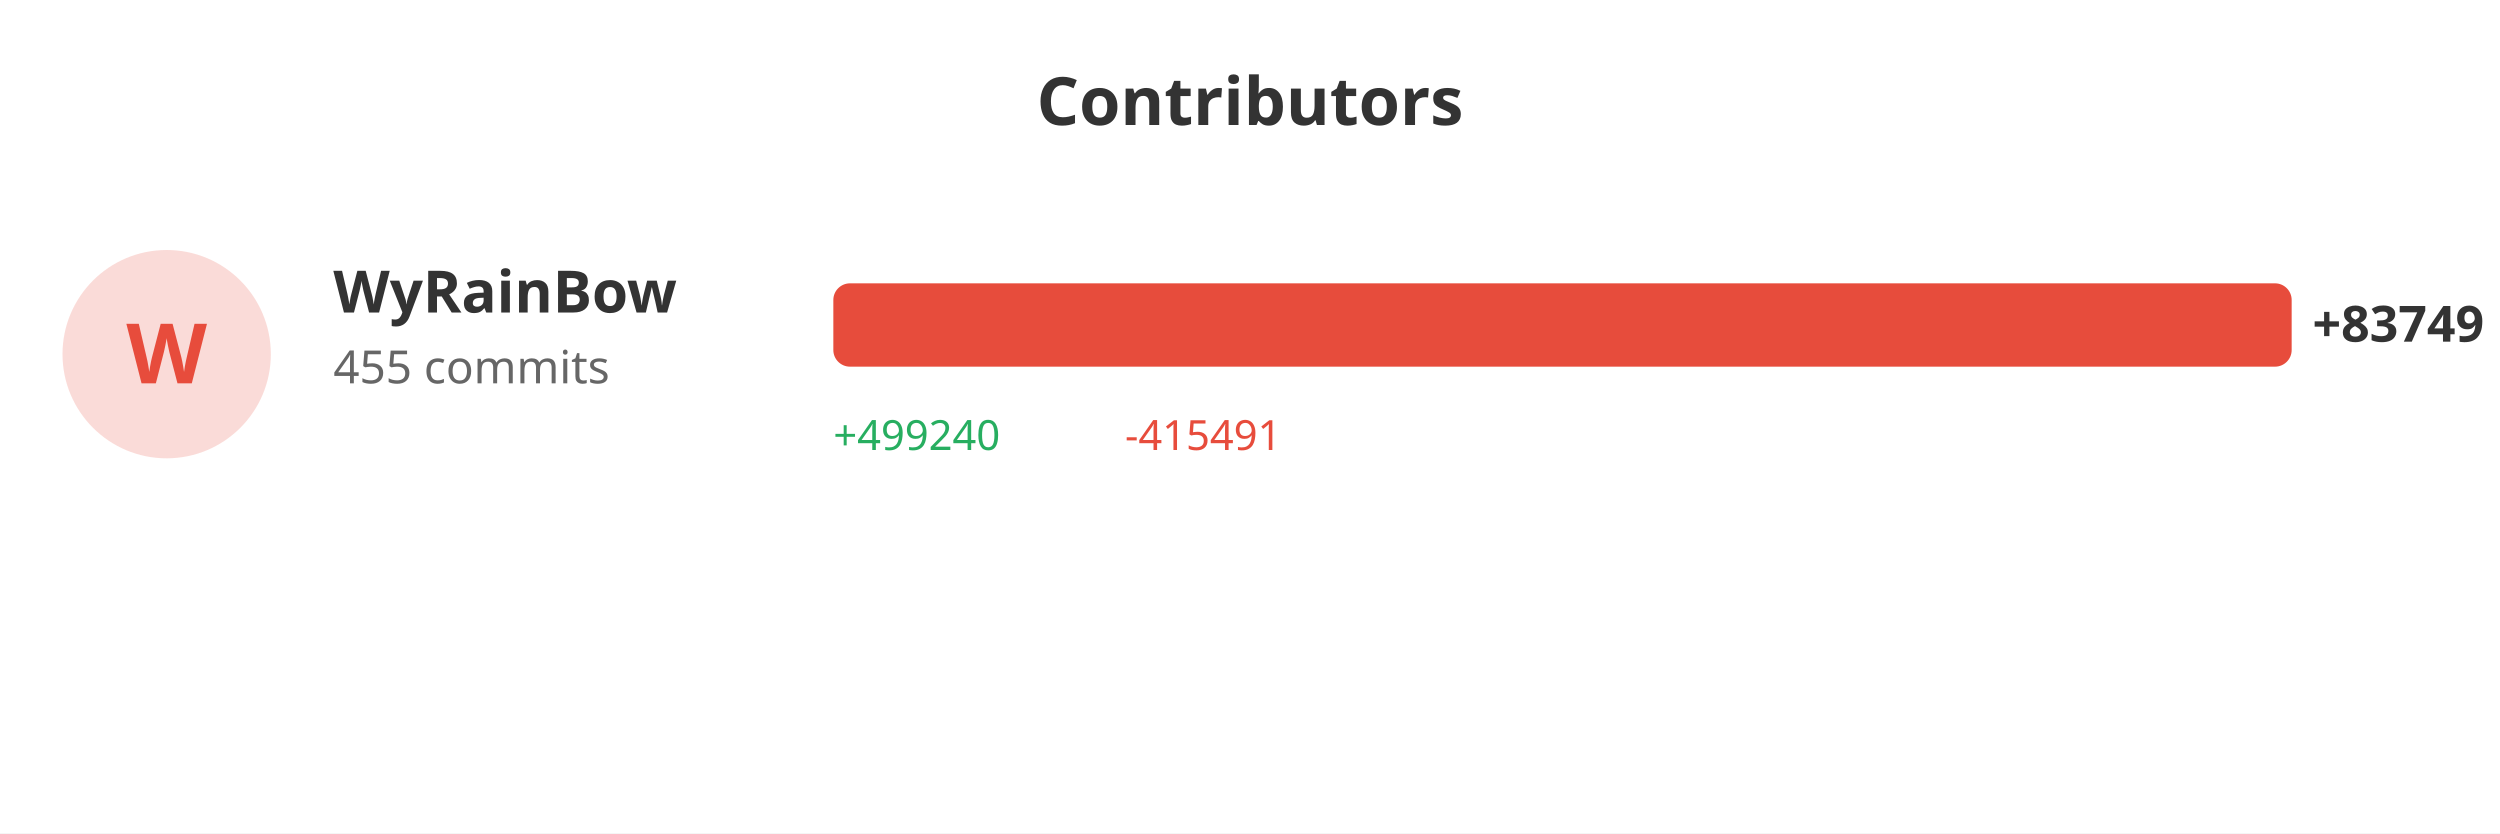
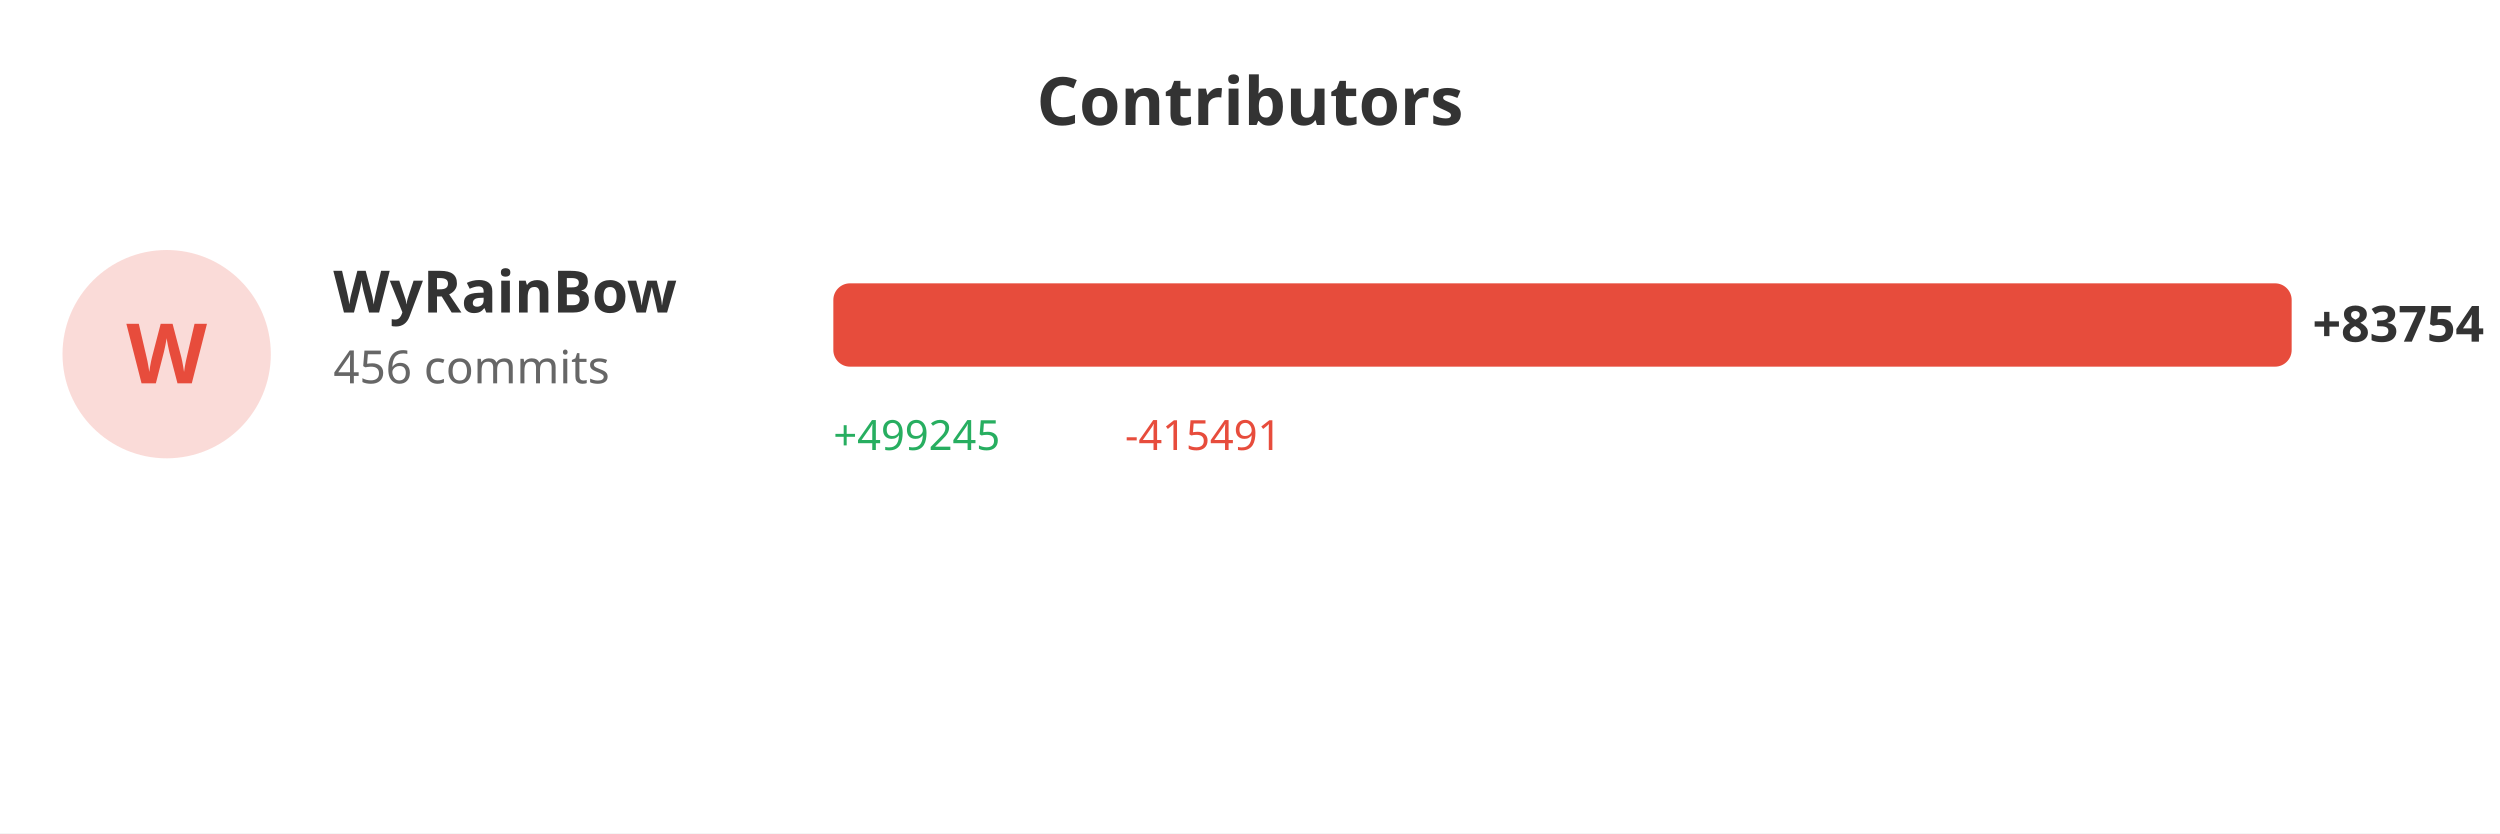
<svg xmlns="http://www.w3.org/2000/svg" width="600" height="200">
  <rect width="100%" height="100%" fill="#ffffff" />
  <text x="300" y="30" fill="#333" font-size="16" font-weight="bold" text-anchor="middle" font-family="sans-serif">Contributors</text>
  <circle cx="40" cy="85" r="25" fill="#e74c3c" opacity="0.2" />
  <text x="40" y="92" fill="#e74c3c" font-size="20" font-weight="bold" text-anchor="middle" font-family="sans-serif">W</text>
  <text x="80" y="75" fill="#333" font-size="14" font-weight="bold" font-family="sans-serif">WyRainBow</text>
-   <text x="80" y="92" fill="#666" font-size="11" font-family="sans-serif">455 commits</text>
+   <text x="80" y="92" fill="#666" font-size="11" font-family="sans-serif">456 commits</text>
  <rect x="200" y="68" width="350.0" height="20" fill="#e74c3c" rx="4" />
-   <text x="555.0" y="82" fill="#333" font-size="12" font-weight="bold" font-family="sans-serif">+83749</text>
-   <text x="200" y="108" fill="#27ae60" font-size="10" font-family="sans-serif">+499240</text>
+   <text x="555.0" y="82" fill="#333" font-size="12" font-weight="bold" font-family="sans-serif">+83754</text>
+   <text x="200" y="108" fill="#27ae60" font-size="10" font-family="sans-serif">+499245</text>
  <text x="270" y="108" fill="#e74c3c" font-size="10" font-family="sans-serif">-415491</text>
</svg>
